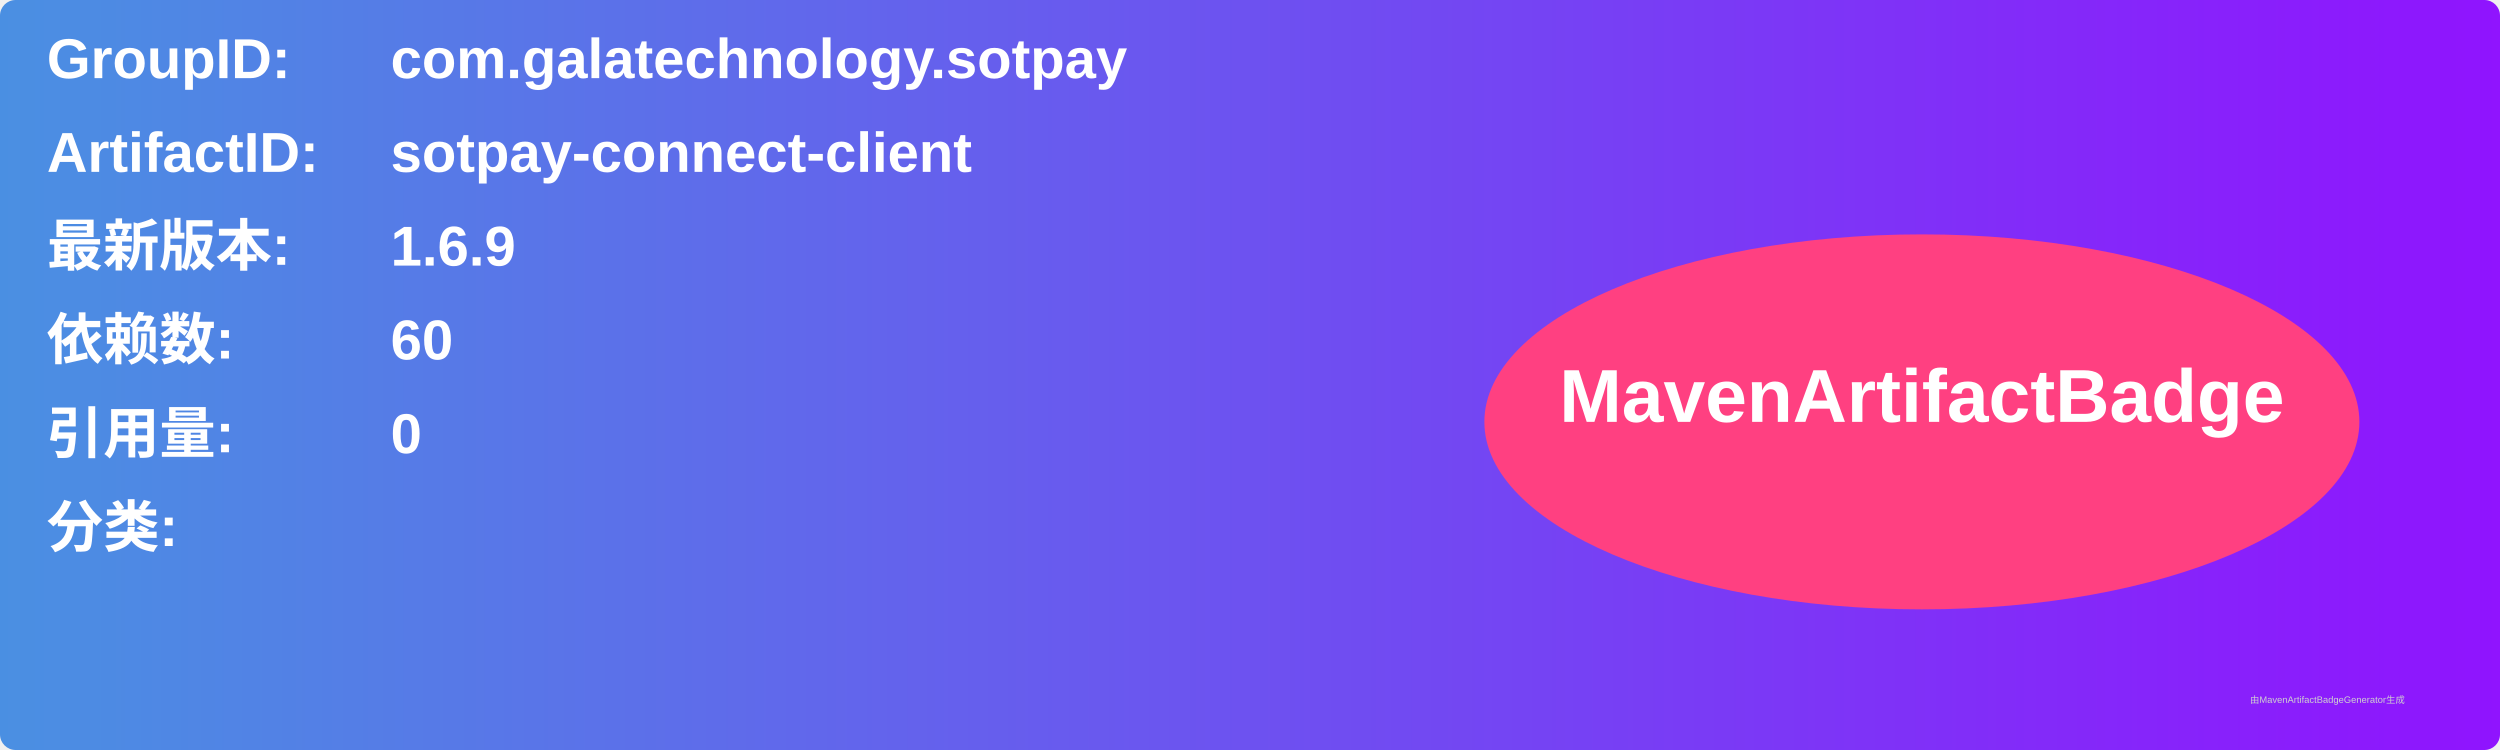
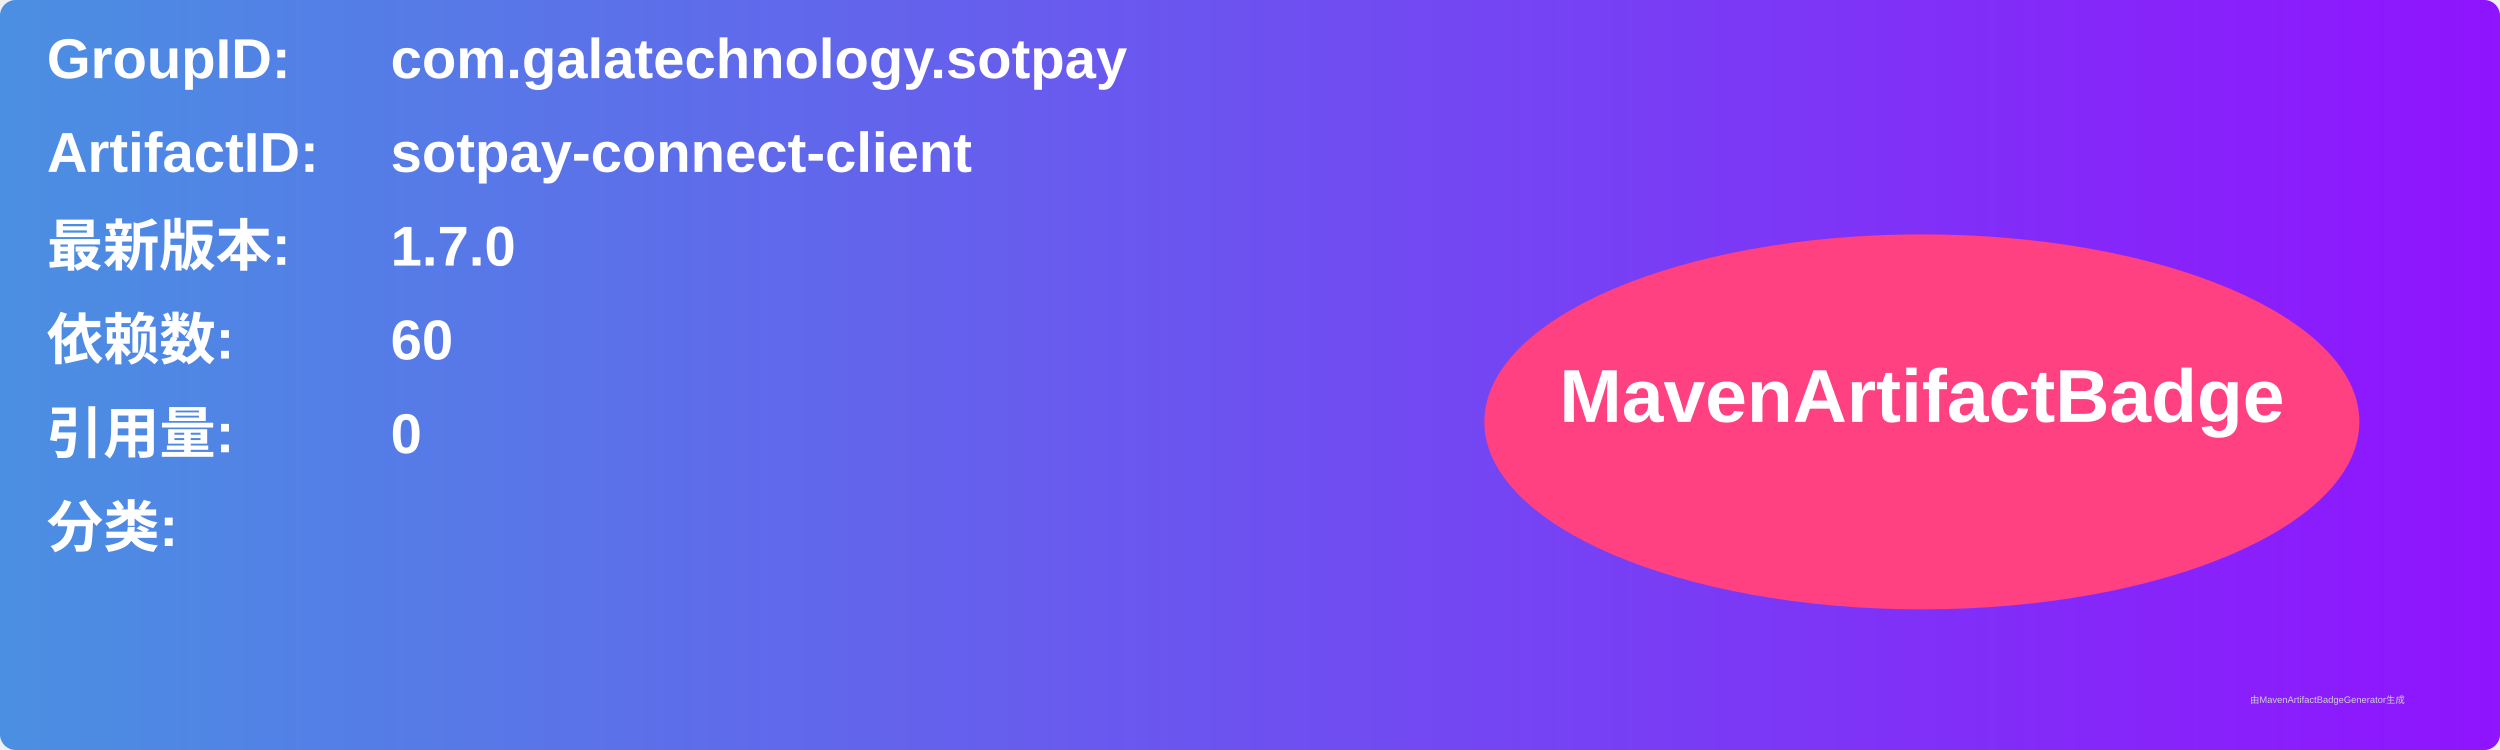
<svg xmlns="http://www.w3.org/2000/svg" width="800" height="240" viewBox="0 0 800 240">
  <linearGradient id="grad" x1="0%" y1="0%" x2="100%" y2="0%">
    <stop offset="0%" stop-color="#4a90e2" />
    <stop offset="100%" stop-color="#9013fe" />
  </linearGradient>
  <rect width="100%" height="100%" rx="5" ry="5" fill="url(#grad)" />
  <g transform="translate(15, 15)">
    <text x="0" y="10" font-family="Arial" font-size="18" fill="white" font-weight="bold" width="260">GroupID:</text>
    <text x="110" y="10" font-family="Arial" font-size="18" fill="white" font-weight="bold" width="460">com.galatechnology.sotpay</text>
    <text x="0" y="40" font-family="Arial" font-size="18" fill="white" font-weight="bold" width="260">ArtifactID:</text>
    <text x="110" y="40" font-family="Arial" font-size="18" fill="white" font-weight="bold" width="460">sotpay-connect-client</text>
    <text x="0" y="70" font-family="Arial" font-size="18" fill="white" font-weight="bold">最新版本:</text>
    <text x="110" y="70" font-family="Arial" font-size="18" fill="white" font-weight="bold">
-       <tspan font-weight="bold">1.6.9</tspan>
+       <tspan font-weight="bold">1.7.0</tspan>
    </text>
    <text x="0" y="100" font-family="Arial" font-size="18" fill="white" font-weight="bold">依赖数: </text>
    <text x="110" y="100" font-family="Arial" font-size="18" fill="white">
      <tspan font-weight="bold">60</tspan>
    </text>
    <text x="0" y="130" font-family="Arial" font-size="18" fill="white" font-weight="bold">引用量: </text>
    <text x="110" y="130" font-family="Arial" font-size="18" fill="white">
      <tspan font-weight="bold">0</tspan>
    </text>
    <text x="0" y="160" font-family="Arial" font-size="18" fill="white" font-weight="bold">分类:</text>
    <text x="10" y="190" font-family="Arial" font-size="10" fill="white">
      <tspan font-weight="bold" />
    </text>
    <ellipse cx="600" cy="120" rx="140" ry="60" fill="#ff4081" />
    <text x="600" y="120" text-anchor="middle" font-family="Arial" font-size="24" fill="white" font-weight="bold">MavenArtifactBadge</text>
  </g>
  <text x="720" y="225" font-family="Arial" font-size="3" fill="#d0d0d0">由MavenArtifactBadgeGenerator生成</text>
</svg>
